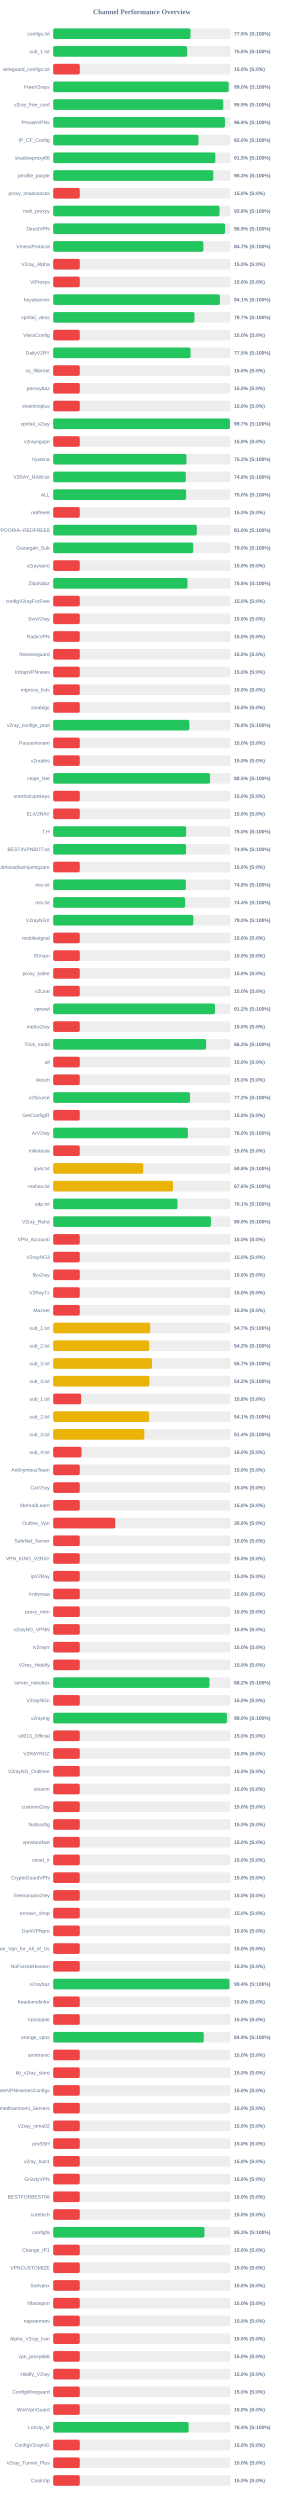
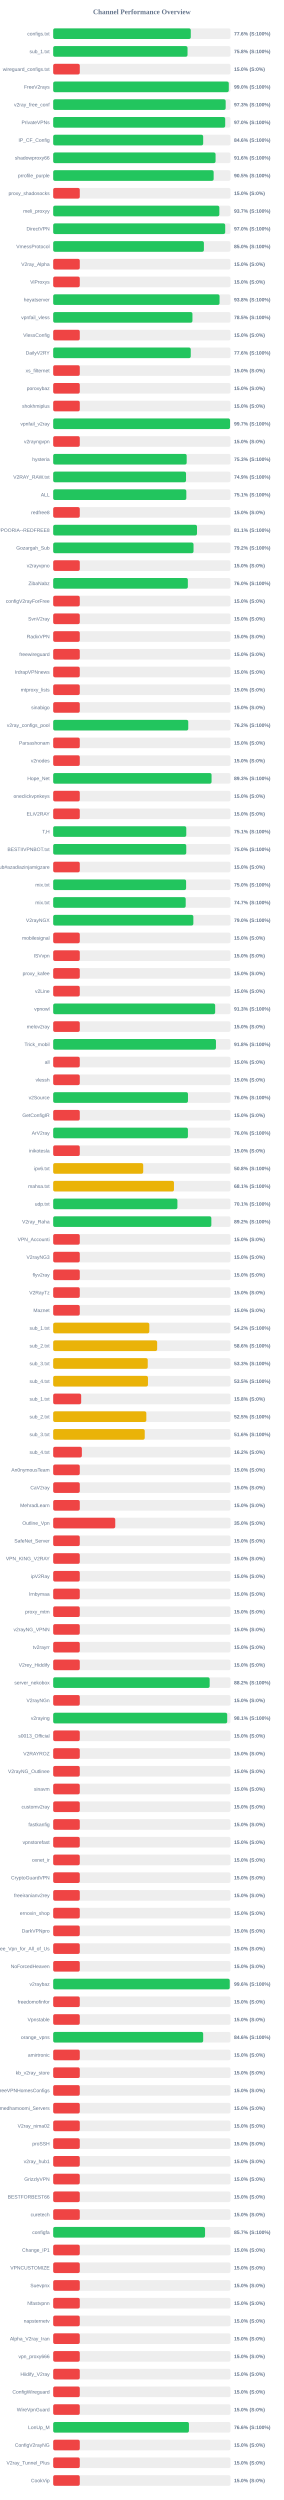
<svg xmlns="http://www.w3.org/2000/svg" width="800" height="7050" version="1.1">
  <style>
        .row { font: 14px Arial; fill: #64748b; }
        .score { font: bold 14px Arial; fill: #64748b; }
    </style>
  <text x="400" y="40" text-anchor="middle" font-size="20px" font-weight="bold" fill="#64748b">Channel Performance Overview</text>
  <rect x="150" y="80" width="500" height="30" fill="#eee" rx="5" />
-   <rect x="150" y="80" width="387.25" height="30" fill="#22c55e" rx="5" />
+   <rect x="150" y="80" width="388.0" height="30" fill="#22c55e" rx="5" />
  <text x="140" y="100" text-anchor="end" class="row">configs.txt</text>
-   <text x="660" y="100" text-anchor="start" class="score">77.5% (S:100%)</text>
+   <text x="660" y="100" text-anchor="start" class="score">77.6% (S:100%)</text>
  <rect x="150" y="130" width="500" height="30" fill="#eee" rx="5" />
-   <rect x="150" y="130" width="377.9" height="30" fill="#22c55e" rx="5" />
+   <rect x="150" y="130" width="378.85" height="30" fill="#22c55e" rx="5" />
  <text x="140" y="150" text-anchor="end" class="row">sub_1.txt</text>
-   <text x="660" y="150" text-anchor="start" class="score">75.6% (S:100%)</text>
+   <text x="660" y="150" text-anchor="start" class="score">75.8% (S:100%)</text>
  <rect x="150" y="180" width="500" height="30" fill="#eee" rx="5" />
  <rect x="150" y="180" width="75.0" height="30" fill="#ef4444" rx="5" />
  <text x="140" y="200" text-anchor="end" class="row">wireguard_configs.txt</text>
  <text x="660" y="200" text-anchor="start" class="score">15.0% (S:0%)</text>
  <rect x="150" y="230" width="500" height="30" fill="#eee" rx="5" />
-   <rect x="150" y="230" width="494.9" height="30" fill="#22c55e" rx="5" />
+   <rect x="150" y="230" width="495.2" height="30" fill="#22c55e" rx="5" />
  <text x="140" y="250" text-anchor="end" class="row">FreeV2rays</text>
  <text x="660" y="250" text-anchor="start" class="score">99.0% (S:100%)</text>
  <rect x="150" y="280" width="500" height="30" fill="#eee" rx="5" />
-   <rect x="150" y="280" width="479.55" height="30" fill="#22c55e" rx="5" />
+   <rect x="150" y="280" width="486.4" height="30" fill="#22c55e" rx="5" />
  <text x="140" y="300" text-anchor="end" class="row">v2ray_free_conf</text>
-   <text x="660" y="300" text-anchor="start" class="score">95.9% (S:100%)</text>
+   <text x="660" y="300" text-anchor="start" class="score">97.3% (S:100%)</text>
  <rect x="150" y="330" width="500" height="30" fill="#eee" rx="5" />
-   <rect x="150" y="330" width="484.4" height="30" fill="#22c55e" rx="5" />
+   <rect x="150" y="330" width="485.05" height="30" fill="#22c55e" rx="5" />
  <text x="140" y="350" text-anchor="end" class="row">PrivateVPNs</text>
-   <text x="660" y="350" text-anchor="start" class="score">96.9% (S:100%)</text>
+   <text x="660" y="350" text-anchor="start" class="score">97.0% (S:100%)</text>
  <rect x="150" y="380" width="500" height="30" fill="#eee" rx="5" />
-   <rect x="150" y="380" width="409.8" height="30" fill="#22c55e" rx="5" />
+   <rect x="150" y="380" width="422.95" height="30" fill="#22c55e" rx="5" />
  <text x="140" y="400" text-anchor="end" class="row">IP_CF_Config</text>
-   <text x="660" y="400" text-anchor="start" class="score">82.0% (S:100%)</text>
+   <text x="660" y="400" text-anchor="start" class="score">84.6% (S:100%)</text>
  <rect x="150" y="430" width="500" height="30" fill="#eee" rx="5" />
-   <rect x="150" y="430" width="457.25" height="30" fill="#22c55e" rx="5" />
+   <rect x="150" y="430" width="457.9" height="30" fill="#22c55e" rx="5" />
  <text x="140" y="450" text-anchor="end" class="row">shadowproxy66</text>
-   <text x="660" y="450" text-anchor="start" class="score">91.5% (S:100%)</text>
+   <text x="660" y="450" text-anchor="start" class="score">91.6% (S:100%)</text>
  <rect x="150" y="480" width="500" height="30" fill="#eee" rx="5" />
-   <rect x="150" y="480" width="451.5" height="30" fill="#22c55e" rx="5" />
+   <rect x="150" y="480" width="452.5" height="30" fill="#22c55e" rx="5" />
  <text x="140" y="500" text-anchor="end" class="row">prrofile_purple</text>
-   <text x="660" y="500" text-anchor="start" class="score">90.3% (S:100%)</text>
+   <text x="660" y="500" text-anchor="start" class="score">90.5% (S:100%)</text>
  <rect x="150" y="530" width="500" height="30" fill="#eee" rx="5" />
  <rect x="150" y="530" width="75.0" height="30" fill="#ef4444" rx="5" />
  <text x="140" y="550" text-anchor="end" class="row">proxy_shadosocks</text>
  <text x="660" y="550" text-anchor="start" class="score">15.0% (S:0%)</text>
  <rect x="150" y="580" width="500" height="30" fill="#eee" rx="5" />
-   <rect x="150" y="580" width="469.25" height="30" fill="#22c55e" rx="5" />
+   <rect x="150" y="580" width="468.55" height="30" fill="#22c55e" rx="5" />
  <text x="140" y="600" text-anchor="end" class="row">meli_proxyy</text>
-   <text x="660" y="600" text-anchor="start" class="score">93.8% (S:100%)</text>
+   <text x="660" y="600" text-anchor="start" class="score">93.7% (S:100%)</text>
  <rect x="150" y="630" width="500" height="30" fill="#eee" rx="5" />
-   <rect x="150" y="630" width="484.6" height="30" fill="#22c55e" rx="5" />
+   <rect x="150" y="630" width="485.05" height="30" fill="#22c55e" rx="5" />
  <text x="140" y="650" text-anchor="end" class="row">DirectVPN</text>
-   <text x="660" y="650" text-anchor="start" class="score">96.9% (S:100%)</text>
+   <text x="660" y="650" text-anchor="start" class="score">97.0% (S:100%)</text>
  <rect x="150" y="680" width="500" height="30" fill="#eee" rx="5" />
-   <rect x="150" y="680" width="423.55" height="30" fill="#22c55e" rx="5" />
+   <rect x="150" y="680" width="425.0" height="30" fill="#22c55e" rx="5" />
  <text x="140" y="700" text-anchor="end" class="row">VmessProtocol</text>
-   <text x="660" y="700" text-anchor="start" class="score">84.7% (S:100%)</text>
+   <text x="660" y="700" text-anchor="start" class="score">85.0% (S:100%)</text>
  <rect x="150" y="730" width="500" height="30" fill="#eee" rx="5" />
  <rect x="150" y="730" width="75.0" height="30" fill="#ef4444" rx="5" />
  <text x="140" y="750" text-anchor="end" class="row">V2ray_Alpha</text>
  <text x="660" y="750" text-anchor="start" class="score">15.0% (S:0%)</text>
  <rect x="150" y="780" width="500" height="30" fill="#eee" rx="5" />
  <rect x="150" y="780" width="75.0" height="30" fill="#ef4444" rx="5" />
  <text x="140" y="800" text-anchor="end" class="row">ViProxys</text>
  <text x="660" y="800" text-anchor="start" class="score">15.0% (S:0%)</text>
  <rect x="150" y="830" width="500" height="30" fill="#eee" rx="5" />
-   <rect x="150" y="830" width="470.3" height="30" fill="#22c55e" rx="5" />
+   <rect x="150" y="830" width="469.15" height="30" fill="#22c55e" rx="5" />
  <text x="140" y="850" text-anchor="end" class="row">heyatserver</text>
-   <text x="660" y="850" text-anchor="start" class="score">94.1% (S:100%)</text>
+   <text x="660" y="850" text-anchor="start" class="score">93.8% (S:100%)</text>
  <rect x="150" y="880" width="500" height="30" fill="#eee" rx="5" />
-   <rect x="150" y="880" width="398.45" height="30" fill="#22c55e" rx="5" />
+   <rect x="150" y="880" width="392.7" height="30" fill="#22c55e" rx="5" />
  <text x="140" y="900" text-anchor="end" class="row">vpnfail_vless</text>
-   <text x="660" y="900" text-anchor="start" class="score">79.7% (S:100%)</text>
+   <text x="660" y="900" text-anchor="start" class="score">78.5% (S:100%)</text>
  <rect x="150" y="930" width="500" height="30" fill="#eee" rx="5" />
  <rect x="150" y="930" width="75.0" height="30" fill="#ef4444" rx="5" />
  <text x="140" y="950" text-anchor="end" class="row">VlessConfig</text>
  <text x="660" y="950" text-anchor="start" class="score">15.0% (S:0%)</text>
  <rect x="150" y="980" width="500" height="30" fill="#eee" rx="5" />
-   <rect x="150" y="980" width="387.35" height="30" fill="#22c55e" rx="5" />
+   <rect x="150" y="980" width="387.95" height="30" fill="#22c55e" rx="5" />
  <text x="140" y="1000" text-anchor="end" class="row">DailyV2RY</text>
-   <text x="660" y="1000" text-anchor="start" class="score">77.5% (S:100%)</text>
+   <text x="660" y="1000" text-anchor="start" class="score">77.6% (S:100%)</text>
  <rect x="150" y="1030" width="500" height="30" fill="#eee" rx="5" />
  <rect x="150" y="1030" width="75.0" height="30" fill="#ef4444" rx="5" />
  <text x="140" y="1050" text-anchor="end" class="row">xs_filternet</text>
  <text x="660" y="1050" text-anchor="start" class="score">15.0% (S:0%)</text>
  <rect x="150" y="1080" width="500" height="30" fill="#eee" rx="5" />
  <rect x="150" y="1080" width="75.0" height="30" fill="#ef4444" rx="5" />
  <text x="140" y="1100" text-anchor="end" class="row">poroxybaz</text>
  <text x="660" y="1100" text-anchor="start" class="score">15.0% (S:0%)</text>
  <rect x="150" y="1130" width="500" height="30" fill="#eee" rx="5" />
  <rect x="150" y="1130" width="75.0" height="30" fill="#ef4444" rx="5" />
  <text x="140" y="1150" text-anchor="end" class="row">shokhmiplus</text>
  <text x="660" y="1150" text-anchor="start" class="score">15.0% (S:0%)</text>
  <rect x="150" y="1180" width="500" height="30" fill="#eee" rx="5" />
-   <rect x="150" y="1180" width="498.4" height="30" fill="#22c55e" rx="5" />
+   <rect x="150" y="1180" width="498.7" height="30" fill="#22c55e" rx="5" />
  <text x="140" y="1200" text-anchor="end" class="row">vpnfail_v2ray</text>
  <text x="660" y="1200" text-anchor="start" class="score">99.7% (S:100%)</text>
  <rect x="150" y="1230" width="500" height="30" fill="#eee" rx="5" />
  <rect x="150" y="1230" width="75.0" height="30" fill="#ef4444" rx="5" />
  <text x="140" y="1250" text-anchor="end" class="row">v2rayngvpn</text>
  <text x="660" y="1250" text-anchor="start" class="score">15.0% (S:0%)</text>
  <rect x="150" y="1280" width="500" height="30" fill="#eee" rx="5" />
-   <rect x="150" y="1280" width="375.75" height="30" fill="#22c55e" rx="5" />
+   <rect x="150" y="1280" width="376.45" height="30" fill="#22c55e" rx="5" />
  <text x="140" y="1300" text-anchor="end" class="row">hysteria</text>
-   <text x="660" y="1300" text-anchor="start" class="score">75.2% (S:100%)</text>
+   <text x="660" y="1300" text-anchor="start" class="score">75.3% (S:100%)</text>
  <rect x="150" y="1330" width="500" height="30" fill="#eee" rx="5" />
-   <rect x="150" y="1330" width="373.95" height="30" fill="#22c55e" rx="5" />
+   <rect x="150" y="1330" width="374.6" height="30" fill="#22c55e" rx="5" />
  <text x="140" y="1350" text-anchor="end" class="row">V2RAY_RAW.txt</text>
-   <text x="660" y="1350" text-anchor="start" class="score">74.8% (S:100%)</text>
+   <text x="660" y="1350" text-anchor="start" class="score">74.9% (S:100%)</text>
  <rect x="150" y="1380" width="500" height="30" fill="#eee" rx="5" />
-   <rect x="150" y="1380" width="374.95" height="30" fill="#22c55e" rx="5" />
+   <rect x="150" y="1380" width="375.45" height="30" fill="#22c55e" rx="5" />
  <text x="140" y="1400" text-anchor="end" class="row">ALL</text>
-   <text x="660" y="1400" text-anchor="start" class="score">75.0% (S:100%)</text>
+   <text x="660" y="1400" text-anchor="start" class="score">75.1% (S:100%)</text>
  <rect x="150" y="1430" width="500" height="30" fill="#eee" rx="5" />
  <rect x="150" y="1430" width="75.0" height="30" fill="#ef4444" rx="5" />
  <text x="140" y="1450" text-anchor="end" class="row">redfree8</text>
  <text x="660" y="1450" text-anchor="start" class="score">15.0% (S:0%)</text>
  <rect x="150" y="1480" width="500" height="30" fill="#eee" rx="5" />
-   <rect x="150" y="1480" width="405.05" height="30" fill="#22c55e" rx="5" />
+   <rect x="150" y="1480" width="405.55" height="30" fill="#22c55e" rx="5" />
  <text x="140" y="1500" text-anchor="end" class="row">POORIA--REDFREE8.txt#POORIA--REDFREE8</text>
-   <text x="660" y="1500" text-anchor="start" class="score">81.0% (S:100%)</text>
+   <text x="660" y="1500" text-anchor="start" class="score">81.1% (S:100%)</text>
  <rect x="150" y="1530" width="500" height="30" fill="#eee" rx="5" />
-   <rect x="150" y="1530" width="394.9" height="30" fill="#22c55e" rx="5" />
+   <rect x="150" y="1530" width="395.75" height="30" fill="#22c55e" rx="5" />
  <text x="140" y="1550" text-anchor="end" class="row">Gozargah_Sub</text>
-   <text x="660" y="1550" text-anchor="start" class="score">79.0% (S:100%)</text>
+   <text x="660" y="1550" text-anchor="start" class="score">79.2% (S:100%)</text>
  <rect x="150" y="1580" width="500" height="30" fill="#eee" rx="5" />
  <rect x="150" y="1580" width="75.0" height="30" fill="#ef4444" rx="5" />
  <text x="140" y="1600" text-anchor="end" class="row">v2rayvpno</text>
  <text x="660" y="1600" text-anchor="start" class="score">15.0% (S:0%)</text>
  <rect x="150" y="1630" width="500" height="30" fill="#eee" rx="5" />
-   <rect x="150" y="1630" width="378.75" height="30" fill="#22c55e" rx="5" />
+   <rect x="150" y="1630" width="379.75" height="30" fill="#22c55e" rx="5" />
  <text x="140" y="1650" text-anchor="end" class="row">ZibaNabz</text>
-   <text x="660" y="1650" text-anchor="start" class="score">75.8% (S:100%)</text>
+   <text x="660" y="1650" text-anchor="start" class="score">76.0% (S:100%)</text>
  <rect x="150" y="1680" width="500" height="30" fill="#eee" rx="5" />
  <rect x="150" y="1680" width="75.0" height="30" fill="#ef4444" rx="5" />
  <text x="140" y="1700" text-anchor="end" class="row">configV2rayForFree</text>
  <text x="660" y="1700" text-anchor="start" class="score">15.0% (S:0%)</text>
  <rect x="150" y="1730" width="500" height="30" fill="#eee" rx="5" />
  <rect x="150" y="1730" width="75.0" height="30" fill="#ef4444" rx="5" />
  <text x="140" y="1750" text-anchor="end" class="row">SvnV2ray</text>
  <text x="660" y="1750" text-anchor="start" class="score">15.0% (S:0%)</text>
  <rect x="150" y="1780" width="500" height="30" fill="#eee" rx="5" />
  <rect x="150" y="1780" width="75.0" height="30" fill="#ef4444" rx="5" />
  <text x="140" y="1800" text-anchor="end" class="row">RadixVPN</text>
  <text x="660" y="1800" text-anchor="start" class="score">15.0% (S:0%)</text>
  <rect x="150" y="1830" width="500" height="30" fill="#eee" rx="5" />
  <rect x="150" y="1830" width="75.0" height="30" fill="#ef4444" rx="5" />
  <text x="140" y="1850" text-anchor="end" class="row">freewireguard</text>
  <text x="660" y="1850" text-anchor="start" class="score">15.0% (S:0%)</text>
  <rect x="150" y="1880" width="500" height="30" fill="#eee" rx="5" />
  <rect x="150" y="1880" width="75.0" height="30" fill="#ef4444" rx="5" />
  <text x="140" y="1900" text-anchor="end" class="row">IrdrapVPNnews</text>
  <text x="660" y="1900" text-anchor="start" class="score">15.0% (S:0%)</text>
  <rect x="150" y="1930" width="500" height="30" fill="#eee" rx="5" />
  <rect x="150" y="1930" width="75.0" height="30" fill="#ef4444" rx="5" />
  <text x="140" y="1950" text-anchor="end" class="row">mtproxy_lists</text>
  <text x="660" y="1950" text-anchor="start" class="score">15.0% (S:0%)</text>
  <rect x="150" y="1980" width="500" height="30" fill="#eee" rx="5" />
  <rect x="150" y="1980" width="75.0" height="30" fill="#ef4444" rx="5" />
  <text x="140" y="2000" text-anchor="end" class="row">sinabigo</text>
  <text x="660" y="2000" text-anchor="start" class="score">15.0% (S:0%)</text>
  <rect x="150" y="2030" width="500" height="30" fill="#eee" rx="5" />
-   <rect x="150" y="2030" width="383.95" height="30" fill="#22c55e" rx="5" />
+   <rect x="150" y="2030" width="380.85" height="30" fill="#22c55e" rx="5" />
  <text x="140" y="2050" text-anchor="end" class="row">v2ray_configs_pool</text>
-   <text x="660" y="2050" text-anchor="start" class="score">76.8% (S:100%)</text>
+   <text x="660" y="2050" text-anchor="start" class="score">76.2% (S:100%)</text>
  <rect x="150" y="2080" width="500" height="30" fill="#eee" rx="5" />
  <rect x="150" y="2080" width="75.0" height="30" fill="#ef4444" rx="5" />
  <text x="140" y="2100" text-anchor="end" class="row">Parsashonam</text>
  <text x="660" y="2100" text-anchor="start" class="score">15.0% (S:0%)</text>
  <rect x="150" y="2130" width="500" height="30" fill="#eee" rx="5" />
  <rect x="150" y="2130" width="75.0" height="30" fill="#ef4444" rx="5" />
  <text x="140" y="2150" text-anchor="end" class="row">v2nodes</text>
  <text x="660" y="2150" text-anchor="start" class="score">15.0% (S:0%)</text>
  <rect x="150" y="2180" width="500" height="30" fill="#eee" rx="5" />
-   <rect x="150" y="2180" width="442.45" height="30" fill="#22c55e" rx="5" />
+   <rect x="150" y="2180" width="446.6" height="30" fill="#22c55e" rx="5" />
  <text x="140" y="2200" text-anchor="end" class="row">Hope_Net</text>
-   <text x="660" y="2200" text-anchor="start" class="score">88.5% (S:100%)</text>
+   <text x="660" y="2200" text-anchor="start" class="score">89.3% (S:100%)</text>
  <rect x="150" y="2230" width="500" height="30" fill="#eee" rx="5" />
  <rect x="150" y="2230" width="75.0" height="30" fill="#ef4444" rx="5" />
  <text x="140" y="2250" text-anchor="end" class="row">oneclickvpnkeys</text>
  <text x="660" y="2250" text-anchor="start" class="score">15.0% (S:0%)</text>
  <rect x="150" y="2280" width="500" height="30" fill="#eee" rx="5" />
  <rect x="150" y="2280" width="75.0" height="30" fill="#ef4444" rx="5" />
  <text x="140" y="2300" text-anchor="end" class="row">ELiV2RAY</text>
  <text x="660" y="2300" text-anchor="start" class="score">15.0% (S:0%)</text>
  <rect x="150" y="2330" width="500" height="30" fill="#eee" rx="5" />
-   <rect x="150" y="2330" width="374.95" height="30" fill="#22c55e" rx="5" />
+   <rect x="150" y="2330" width="375.3" height="30" fill="#22c55e" rx="5" />
  <text x="140" y="2350" text-anchor="end" class="row">T,H</text>
-   <text x="660" y="2350" text-anchor="start" class="score">75.0% (S:100%)</text>
+   <text x="660" y="2350" text-anchor="start" class="score">75.1% (S:100%)</text>
  <rect x="150" y="2380" width="500" height="30" fill="#eee" rx="5" />
-   <rect x="150" y="2380" width="374.7" height="30" fill="#22c55e" rx="5" />
+   <rect x="150" y="2380" width="375.25" height="30" fill="#22c55e" rx="5" />
  <text x="140" y="2400" text-anchor="end" class="row">BESTIIVPNBOT.txt</text>
-   <text x="660" y="2400" text-anchor="start" class="score">74.9% (S:100%)</text>
+   <text x="660" y="2400" text-anchor="start" class="score">75.0% (S:100%)</text>
  <rect x="150" y="2430" width="500" height="30" fill="#eee" rx="5" />
  <rect x="150" y="2430" width="75.0" height="30" fill="#ef4444" rx="5" />
  <text x="140" y="2450" text-anchor="end" class="row">Sub#azadiazinjamigzare</text>
  <text x="660" y="2450" text-anchor="start" class="score">15.0% (S:0%)</text>
  <rect x="150" y="2480" width="500" height="30" fill="#eee" rx="5" />
-   <rect x="150" y="2480" width="374.15" height="30" fill="#22c55e" rx="5" />
+   <rect x="150" y="2480" width="374.8" height="30" fill="#22c55e" rx="5" />
  <text x="140" y="2500" text-anchor="end" class="row">mix.txt</text>
-   <text x="660" y="2500" text-anchor="start" class="score">74.8% (S:100%)</text>
+   <text x="660" y="2500" text-anchor="start" class="score">75.0% (S:100%)</text>
  <rect x="150" y="2530" width="500" height="30" fill="#eee" rx="5" />
-   <rect x="150" y="2530" width="372.0" height="30" fill="#22c55e" rx="5" />
+   <rect x="150" y="2530" width="373.7" height="30" fill="#22c55e" rx="5" />
  <text x="140" y="2550" text-anchor="end" class="row">mix.txt</text>
-   <text x="660" y="2550" text-anchor="start" class="score">74.4% (S:100%)</text>
+   <text x="660" y="2550" text-anchor="start" class="score">74.7% (S:100%)</text>
  <rect x="150" y="2580" width="500" height="30" fill="#eee" rx="5" />
  <rect x="150" y="2580" width="395.25" height="30" fill="#22c55e" rx="5" />
  <text x="140" y="2600" text-anchor="end" class="row">V2rayNGX</text>
  <text x="660" y="2600" text-anchor="start" class="score">79.0% (S:100%)</text>
  <rect x="150" y="2630" width="500" height="30" fill="#eee" rx="5" />
  <rect x="150" y="2630" width="75.0" height="30" fill="#ef4444" rx="5" />
  <text x="140" y="2650" text-anchor="end" class="row">mobilesignal</text>
  <text x="660" y="2650" text-anchor="start" class="score">15.0% (S:0%)</text>
  <rect x="150" y="2680" width="500" height="30" fill="#eee" rx="5" />
  <rect x="150" y="2680" width="75.0" height="30" fill="#ef4444" rx="5" />
  <text x="140" y="2700" text-anchor="end" class="row">ISVvpn</text>
  <text x="660" y="2700" text-anchor="start" class="score">15.0% (S:0%)</text>
  <rect x="150" y="2730" width="500" height="30" fill="#eee" rx="5" />
  <rect x="150" y="2730" width="75.0" height="30" fill="#ef4444" rx="5" />
  <text x="140" y="2750" text-anchor="end" class="row">proxy_kafee</text>
  <text x="660" y="2750" text-anchor="start" class="score">15.0% (S:0%)</text>
  <rect x="150" y="2780" width="500" height="30" fill="#eee" rx="5" />
  <rect x="150" y="2780" width="75.0" height="30" fill="#ef4444" rx="5" />
  <text x="140" y="2800" text-anchor="end" class="row">v2Line</text>
  <text x="660" y="2800" text-anchor="start" class="score">15.0% (S:0%)</text>
  <rect x="150" y="2830" width="500" height="30" fill="#eee" rx="5" />
-   <rect x="150" y="2830" width="456.15" height="30" fill="#22c55e" rx="5" />
+   <rect x="150" y="2830" width="456.75" height="30" fill="#22c55e" rx="5" />
  <text x="140" y="2850" text-anchor="end" class="row">vpnowl</text>
-   <text x="660" y="2850" text-anchor="start" class="score">91.2% (S:100%)</text>
+   <text x="660" y="2850" text-anchor="start" class="score">91.3% (S:100%)</text>
  <rect x="150" y="2880" width="500" height="30" fill="#eee" rx="5" />
  <rect x="150" y="2880" width="75.0" height="30" fill="#ef4444" rx="5" />
  <text x="140" y="2900" text-anchor="end" class="row">melov2ray</text>
  <text x="660" y="2900" text-anchor="start" class="score">15.0% (S:0%)</text>
  <rect x="150" y="2930" width="500" height="30" fill="#eee" rx="5" />
-   <rect x="150" y="2930" width="431.25" height="30" fill="#22c55e" rx="5" />
+   <rect x="150" y="2930" width="459.0" height="30" fill="#22c55e" rx="5" />
  <text x="140" y="2950" text-anchor="end" class="row">Trick_mobil</text>
-   <text x="660" y="2950" text-anchor="start" class="score">86.2% (S:100%)</text>
+   <text x="660" y="2950" text-anchor="start" class="score">91.8% (S:100%)</text>
  <rect x="150" y="2980" width="500" height="30" fill="#eee" rx="5" />
  <rect x="150" y="2980" width="75.0" height="30" fill="#ef4444" rx="5" />
  <text x="140" y="3000" text-anchor="end" class="row">all</text>
  <text x="660" y="3000" text-anchor="start" class="score">15.0% (S:0%)</text>
  <rect x="150" y="3030" width="500" height="30" fill="#eee" rx="5" />
  <rect x="150" y="3030" width="75.0" height="30" fill="#ef4444" rx="5" />
  <text x="140" y="3050" text-anchor="end" class="row">vlessh</text>
  <text x="660" y="3050" text-anchor="start" class="score">15.0% (S:0%)</text>
  <rect x="150" y="3080" width="500" height="30" fill="#eee" rx="5" />
-   <rect x="150" y="3080" width="385.9" height="30" fill="#22c55e" rx="5" />
+   <rect x="150" y="3080" width="380.1" height="30" fill="#22c55e" rx="5" />
  <text x="140" y="3100" text-anchor="end" class="row">v2Source</text>
-   <text x="660" y="3100" text-anchor="start" class="score">77.2% (S:100%)</text>
+   <text x="660" y="3100" text-anchor="start" class="score">76.0% (S:100%)</text>
  <rect x="150" y="3130" width="500" height="30" fill="#eee" rx="5" />
  <rect x="150" y="3130" width="75.0" height="30" fill="#ef4444" rx="5" />
  <text x="140" y="3150" text-anchor="end" class="row">GetConfigIR</text>
  <text x="660" y="3150" text-anchor="start" class="score">15.0% (S:0%)</text>
  <rect x="150" y="3180" width="500" height="30" fill="#eee" rx="5" />
-   <rect x="150" y="3180" width="379.75" height="30" fill="#22c55e" rx="5" />
+   <rect x="150" y="3180" width="379.95" height="30" fill="#22c55e" rx="5" />
  <text x="140" y="3200" text-anchor="end" class="row">ArV2ray</text>
  <text x="660" y="3200" text-anchor="start" class="score">76.0% (S:100%)</text>
  <rect x="150" y="3230" width="500" height="30" fill="#eee" rx="5" />
  <rect x="150" y="3230" width="75.0" height="30" fill="#ef4444" rx="5" />
  <text x="140" y="3250" text-anchor="end" class="row">inikotesla</text>
  <text x="660" y="3250" text-anchor="start" class="score">15.0% (S:0%)</text>
  <rect x="150" y="3280" width="500" height="30" fill="#eee" rx="5" />
  <rect x="150" y="3280" width="253.85" height="30" fill="#eab308" rx="5" />
  <text x="140" y="3300" text-anchor="end" class="row">ipv6.txt</text>
  <text x="660" y="3300" text-anchor="start" class="score">50.8% (S:100%)</text>
  <rect x="150" y="3330" width="500" height="30" fill="#eee" rx="5" />
-   <rect x="150" y="3330" width="337.9" height="30" fill="#eab308" rx="5" />
+   <rect x="150" y="3330" width="340.6" height="30" fill="#eab308" rx="5" />
  <text x="140" y="3350" text-anchor="end" class="row">mahsa.txt</text>
-   <text x="660" y="3350" text-anchor="start" class="score">67.6% (S:100%)</text>
+   <text x="660" y="3350" text-anchor="start" class="score">68.1% (S:100%)</text>
  <rect x="150" y="3380" width="500" height="30" fill="#eee" rx="5" />
-   <rect x="150" y="3380" width="350.55" height="30" fill="#22c55e" rx="5" />
+   <rect x="150" y="3380" width="350.3" height="30" fill="#22c55e" rx="5" />
  <text x="140" y="3400" text-anchor="end" class="row">udp.txt</text>
  <text x="660" y="3400" text-anchor="start" class="score">70.1% (S:100%)</text>
  <rect x="150" y="3430" width="500" height="30" fill="#eee" rx="5" />
-   <rect x="150" y="3430" width="444.95" height="30" fill="#22c55e" rx="5" />
+   <rect x="150" y="3430" width="446.0" height="30" fill="#22c55e" rx="5" />
  <text x="140" y="3450" text-anchor="end" class="row">V2ray_Raha</text>
-   <text x="660" y="3450" text-anchor="start" class="score">89.0% (S:100%)</text>
+   <text x="660" y="3450" text-anchor="start" class="score">89.2% (S:100%)</text>
  <rect x="150" y="3480" width="500" height="30" fill="#eee" rx="5" />
  <rect x="150" y="3480" width="75.0" height="30" fill="#ef4444" rx="5" />
  <text x="140" y="3500" text-anchor="end" class="row">VPN_Accounti</text>
  <text x="660" y="3500" text-anchor="start" class="score">15.0% (S:0%)</text>
  <rect x="150" y="3530" width="500" height="30" fill="#eee" rx="5" />
  <rect x="150" y="3530" width="75.0" height="30" fill="#ef4444" rx="5" />
  <text x="140" y="3550" text-anchor="end" class="row">V2rayNG3</text>
  <text x="660" y="3550" text-anchor="start" class="score">15.0% (S:0%)</text>
  <rect x="150" y="3580" width="500" height="30" fill="#eee" rx="5" />
  <rect x="150" y="3580" width="75.0" height="30" fill="#ef4444" rx="5" />
  <text x="140" y="3600" text-anchor="end" class="row">flyv2ray</text>
  <text x="660" y="3600" text-anchor="start" class="score">15.0% (S:0%)</text>
  <rect x="150" y="3630" width="500" height="30" fill="#eee" rx="5" />
  <rect x="150" y="3630" width="75.0" height="30" fill="#ef4444" rx="5" />
  <text x="140" y="3650" text-anchor="end" class="row">V2RayTz</text>
  <text x="660" y="3650" text-anchor="start" class="score">15.0% (S:0%)</text>
  <rect x="150" y="3680" width="500" height="30" fill="#eee" rx="5" />
  <rect x="150" y="3680" width="75.0" height="30" fill="#ef4444" rx="5" />
  <text x="140" y="3700" text-anchor="end" class="row">Maznet</text>
  <text x="660" y="3700" text-anchor="start" class="score">15.0% (S:0%)</text>
  <rect x="150" y="3730" width="500" height="30" fill="#eee" rx="5" />
-   <rect x="150" y="3730" width="273.6" height="30" fill="#eab308" rx="5" />
+   <rect x="150" y="3730" width="271.05" height="30" fill="#eab308" rx="5" />
  <text x="140" y="3750" text-anchor="end" class="row">sub_1.txt</text>
-   <text x="660" y="3750" text-anchor="start" class="score">54.7% (S:100%)</text>
+   <text x="660" y="3750" text-anchor="start" class="score">54.2% (S:100%)</text>
  <rect x="150" y="3780" width="500" height="30" fill="#eee" rx="5" />
-   <rect x="150" y="3780" width="270.9" height="30" fill="#eab308" rx="5" />
+   <rect x="150" y="3780" width="293.15" height="30" fill="#eab308" rx="5" />
  <text x="140" y="3800" text-anchor="end" class="row">sub_2.txt</text>
-   <text x="660" y="3800" text-anchor="start" class="score">54.2% (S:100%)</text>
+   <text x="660" y="3800" text-anchor="start" class="score">58.6% (S:100%)</text>
  <rect x="150" y="3830" width="500" height="30" fill="#eee" rx="5" />
-   <rect x="150" y="3830" width="278.55" height="30" fill="#eab308" rx="5" />
+   <rect x="150" y="3830" width="266.65" height="30" fill="#eab308" rx="5" />
  <text x="140" y="3850" text-anchor="end" class="row">sub_3.txt</text>
-   <text x="660" y="3850" text-anchor="start" class="score">55.7% (S:100%)</text>
+   <text x="660" y="3850" text-anchor="start" class="score">53.3% (S:100%)</text>
  <rect x="150" y="3880" width="500" height="30" fill="#eee" rx="5" />
-   <rect x="150" y="3880" width="271.25" height="30" fill="#eab308" rx="5" />
+   <rect x="150" y="3880" width="267.25" height="30" fill="#eab308" rx="5" />
  <text x="140" y="3900" text-anchor="end" class="row">sub_4.txt</text>
-   <text x="660" y="3900" text-anchor="start" class="score">54.2% (S:100%)</text>
+   <text x="660" y="3900" text-anchor="start" class="score">53.5% (S:100%)</text>
  <rect x="150" y="3930" width="500" height="30" fill="#eee" rx="5" />
  <rect x="150" y="3930" width="78.9" height="30" fill="#ef4444" rx="5" />
  <text x="140" y="3950" text-anchor="end" class="row">sub_1.txt</text>
  <text x="660" y="3950" text-anchor="start" class="score">15.8% (S:0%)</text>
  <rect x="150" y="3980" width="500" height="30" fill="#eee" rx="5" />
-   <rect x="150" y="3980" width="270.45" height="30" fill="#eab308" rx="5" />
+   <rect x="150" y="3980" width="262.65" height="30" fill="#eab308" rx="5" />
  <text x="140" y="4000" text-anchor="end" class="row">sub_2.txt</text>
-   <text x="660" y="4000" text-anchor="start" class="score">54.1% (S:100%)</text>
+   <text x="660" y="4000" text-anchor="start" class="score">52.5% (S:100%)</text>
  <rect x="150" y="4030" width="500" height="30" fill="#eee" rx="5" />
-   <rect x="150" y="4030" width="257.05" height="30" fill="#eab308" rx="5" />
+   <rect x="150" y="4030" width="258.15" height="30" fill="#eab308" rx="5" />
  <text x="140" y="4050" text-anchor="end" class="row">sub_3.txt</text>
-   <text x="660" y="4050" text-anchor="start" class="score">51.4% (S:100%)</text>
+   <text x="660" y="4050" text-anchor="start" class="score">51.6% (S:100%)</text>
  <rect x="150" y="4080" width="500" height="30" fill="#eee" rx="5" />
-   <rect x="150" y="4080" width="79.85" height="30" fill="#ef4444" rx="5" />
+   <rect x="150" y="4080" width="80.9" height="30" fill="#ef4444" rx="5" />
  <text x="140" y="4100" text-anchor="end" class="row">sub_4.txt</text>
-   <text x="660" y="4100" text-anchor="start" class="score">16.0% (S:0%)</text>
+   <text x="660" y="4100" text-anchor="start" class="score">16.2% (S:0%)</text>
  <rect x="150" y="4130" width="500" height="30" fill="#eee" rx="5" />
  <rect x="150" y="4130" width="75.0" height="30" fill="#ef4444" rx="5" />
  <text x="140" y="4150" text-anchor="end" class="row">An0nymousTeam</text>
  <text x="660" y="4150" text-anchor="start" class="score">15.0% (S:0%)</text>
  <rect x="150" y="4180" width="500" height="30" fill="#eee" rx="5" />
  <rect x="150" y="4180" width="75.0" height="30" fill="#ef4444" rx="5" />
  <text x="140" y="4200" text-anchor="end" class="row">CaV2ray</text>
  <text x="660" y="4200" text-anchor="start" class="score">15.0% (S:0%)</text>
  <rect x="150" y="4230" width="500" height="30" fill="#eee" rx="5" />
  <rect x="150" y="4230" width="75.0" height="30" fill="#ef4444" rx="5" />
  <text x="140" y="4250" text-anchor="end" class="row">MehradLearn</text>
  <text x="660" y="4250" text-anchor="start" class="score">15.0% (S:0%)</text>
  <rect x="150" y="4280" width="500" height="30" fill="#eee" rx="5" />
  <rect x="150" y="4280" width="175.0" height="30" fill="#ef4444" rx="5" />
  <text x="140" y="4300" text-anchor="end" class="row">Outline_Vpn</text>
  <text x="660" y="4300" text-anchor="start" class="score">35.0% (S:0%)</text>
  <rect x="150" y="4330" width="500" height="30" fill="#eee" rx="5" />
  <rect x="150" y="4330" width="75.0" height="30" fill="#ef4444" rx="5" />
  <text x="140" y="4350" text-anchor="end" class="row">SafeNet_Server</text>
  <text x="660" y="4350" text-anchor="start" class="score">15.0% (S:0%)</text>
  <rect x="150" y="4380" width="500" height="30" fill="#eee" rx="5" />
  <rect x="150" y="4380" width="75.0" height="30" fill="#ef4444" rx="5" />
  <text x="140" y="4400" text-anchor="end" class="row">VPN_KING_V2RAY</text>
  <text x="660" y="4400" text-anchor="start" class="score">15.0% (S:0%)</text>
  <rect x="150" y="4430" width="500" height="30" fill="#eee" rx="5" />
  <rect x="150" y="4430" width="75.0" height="30" fill="#ef4444" rx="5" />
  <text x="140" y="4450" text-anchor="end" class="row">ipV2Ray</text>
  <text x="660" y="4450" text-anchor="start" class="score">15.0% (S:0%)</text>
  <rect x="150" y="4480" width="500" height="30" fill="#eee" rx="5" />
  <rect x="150" y="4480" width="75.0" height="30" fill="#ef4444" rx="5" />
  <text x="140" y="4500" text-anchor="end" class="row">lrnbymaa</text>
  <text x="660" y="4500" text-anchor="start" class="score">15.0% (S:0%)</text>
  <rect x="150" y="4530" width="500" height="30" fill="#eee" rx="5" />
  <rect x="150" y="4530" width="75.0" height="30" fill="#ef4444" rx="5" />
  <text x="140" y="4550" text-anchor="end" class="row">proxy_mtm</text>
  <text x="660" y="4550" text-anchor="start" class="score">15.0% (S:0%)</text>
  <rect x="150" y="4580" width="500" height="30" fill="#eee" rx="5" />
  <rect x="150" y="4580" width="75.0" height="30" fill="#ef4444" rx="5" />
  <text x="140" y="4600" text-anchor="end" class="row">v2rayNG_VPNN</text>
  <text x="660" y="4600" text-anchor="start" class="score">15.0% (S:0%)</text>
  <rect x="150" y="4630" width="500" height="30" fill="#eee" rx="5" />
  <rect x="150" y="4630" width="75.0" height="30" fill="#ef4444" rx="5" />
  <text x="140" y="4650" text-anchor="end" class="row">tv2rayrr</text>
  <text x="660" y="4650" text-anchor="start" class="score">15.0% (S:0%)</text>
  <rect x="150" y="4680" width="500" height="30" fill="#eee" rx="5" />
  <rect x="150" y="4680" width="75.0" height="30" fill="#ef4444" rx="5" />
  <text x="140" y="4700" text-anchor="end" class="row">V2rey_Hiddify</text>
  <text x="660" y="4700" text-anchor="start" class="score">15.0% (S:0%)</text>
  <rect x="150" y="4730" width="500" height="30" fill="#eee" rx="5" />
-   <rect x="150" y="4730" width="440.75" height="30" fill="#22c55e" rx="5" />
+   <rect x="150" y="4730" width="441.25" height="30" fill="#22c55e" rx="5" />
  <text x="140" y="4750" text-anchor="end" class="row">server_nekobox</text>
  <text x="660" y="4750" text-anchor="start" class="score">88.2% (S:100%)</text>
  <rect x="150" y="4780" width="500" height="30" fill="#eee" rx="5" />
  <rect x="150" y="4780" width="75.0" height="30" fill="#ef4444" rx="5" />
  <text x="140" y="4800" text-anchor="end" class="row">V2rayNGn</text>
  <text x="660" y="4800" text-anchor="start" class="score">15.0% (S:0%)</text>
  <rect x="150" y="4830" width="500" height="30" fill="#eee" rx="5" />
-   <rect x="150" y="4830" width="489.95" height="30" fill="#22c55e" rx="5" />
+   <rect x="150" y="4830" width="490.7" height="30" fill="#22c55e" rx="5" />
  <text x="140" y="4850" text-anchor="end" class="row">v2raying</text>
-   <text x="660" y="4850" text-anchor="start" class="score">98.0% (S:100%)</text>
+   <text x="660" y="4850" text-anchor="start" class="score">98.1% (S:100%)</text>
  <rect x="150" y="4880" width="500" height="30" fill="#eee" rx="5" />
  <rect x="150" y="4880" width="75.0" height="30" fill="#ef4444" rx="5" />
  <text x="140" y="4900" text-anchor="end" class="row">s0013_Official</text>
  <text x="660" y="4900" text-anchor="start" class="score">15.0% (S:0%)</text>
  <rect x="150" y="4930" width="500" height="30" fill="#eee" rx="5" />
  <rect x="150" y="4930" width="75.0" height="30" fill="#ef4444" rx="5" />
  <text x="140" y="4950" text-anchor="end" class="row">V2RAYROZ</text>
  <text x="660" y="4950" text-anchor="start" class="score">15.0% (S:0%)</text>
  <rect x="150" y="4980" width="500" height="30" fill="#eee" rx="5" />
  <rect x="150" y="4980" width="75.0" height="30" fill="#ef4444" rx="5" />
  <text x="140" y="5000" text-anchor="end" class="row">V2rayNG_Outlinee</text>
  <text x="660" y="5000" text-anchor="start" class="score">15.0% (S:0%)</text>
  <rect x="150" y="5030" width="500" height="30" fill="#eee" rx="5" />
  <rect x="150" y="5030" width="75.0" height="30" fill="#ef4444" rx="5" />
  <text x="140" y="5050" text-anchor="end" class="row">sinavm</text>
  <text x="660" y="5050" text-anchor="start" class="score">15.0% (S:0%)</text>
  <rect x="150" y="5080" width="500" height="30" fill="#eee" rx="5" />
  <rect x="150" y="5080" width="75.0" height="30" fill="#ef4444" rx="5" />
  <text x="140" y="5100" text-anchor="end" class="row">customv2ray</text>
  <text x="660" y="5100" text-anchor="start" class="score">15.0% (S:0%)</text>
  <rect x="150" y="5130" width="500" height="30" fill="#eee" rx="5" />
  <rect x="150" y="5130" width="75.0" height="30" fill="#ef4444" rx="5" />
  <text x="140" y="5150" text-anchor="end" class="row">fastkanfig</text>
  <text x="660" y="5150" text-anchor="start" class="score">15.0% (S:0%)</text>
  <rect x="150" y="5180" width="500" height="30" fill="#eee" rx="5" />
  <rect x="150" y="5180" width="75.0" height="30" fill="#ef4444" rx="5" />
  <text x="140" y="5200" text-anchor="end" class="row">vpnstorefast</text>
  <text x="660" y="5200" text-anchor="start" class="score">15.0% (S:0%)</text>
  <rect x="150" y="5230" width="500" height="30" fill="#eee" rx="5" />
  <rect x="150" y="5230" width="75.0" height="30" fill="#ef4444" rx="5" />
  <text x="140" y="5250" text-anchor="end" class="row">oxnet_ir</text>
  <text x="660" y="5250" text-anchor="start" class="score">15.0% (S:0%)</text>
  <rect x="150" y="5280" width="500" height="30" fill="#eee" rx="5" />
  <rect x="150" y="5280" width="75.0" height="30" fill="#ef4444" rx="5" />
  <text x="140" y="5300" text-anchor="end" class="row">CryptoGuardVPN</text>
  <text x="660" y="5300" text-anchor="start" class="score">15.0% (S:0%)</text>
  <rect x="150" y="5330" width="500" height="30" fill="#eee" rx="5" />
  <rect x="150" y="5330" width="75.0" height="30" fill="#ef4444" rx="5" />
  <text x="140" y="5350" text-anchor="end" class="row">freeiranianv2rey</text>
  <text x="660" y="5350" text-anchor="start" class="score">15.0% (S:0%)</text>
  <rect x="150" y="5380" width="500" height="30" fill="#eee" rx="5" />
  <rect x="150" y="5380" width="75.0" height="30" fill="#ef4444" rx="5" />
  <text x="140" y="5400" text-anchor="end" class="row">ernoxin_shop</text>
  <text x="660" y="5400" text-anchor="start" class="score">15.0% (S:0%)</text>
  <rect x="150" y="5430" width="500" height="30" fill="#eee" rx="5" />
  <rect x="150" y="5430" width="75.0" height="30" fill="#ef4444" rx="5" />
  <text x="140" y="5450" text-anchor="end" class="row">DarkVPNpro</text>
  <text x="660" y="5450" text-anchor="start" class="score">15.0% (S:0%)</text>
  <rect x="150" y="5480" width="500" height="30" fill="#eee" rx="5" />
  <rect x="150" y="5480" width="75.0" height="30" fill="#ef4444" rx="5" />
  <text x="140" y="5500" text-anchor="end" class="row">Free_Vpn_for_All_of_Us</text>
  <text x="660" y="5500" text-anchor="start" class="score">15.0% (S:0%)</text>
  <rect x="150" y="5530" width="500" height="30" fill="#eee" rx="5" />
  <rect x="150" y="5530" width="75.0" height="30" fill="#ef4444" rx="5" />
  <text x="140" y="5550" text-anchor="end" class="row">NoForcedHeaven</text>
  <text x="660" y="5550" text-anchor="start" class="score">15.0% (S:0%)</text>
  <rect x="150" y="5580" width="500" height="30" fill="#eee" rx="5" />
-   <rect x="150" y="5580" width="497.05" height="30" fill="#22c55e" rx="5" />
+   <rect x="150" y="5580" width="497.85" height="30" fill="#22c55e" rx="5" />
  <text x="140" y="5600" text-anchor="end" class="row">v2raybaz</text>
-   <text x="660" y="5600" text-anchor="start" class="score">99.4% (S:100%)</text>
+   <text x="660" y="5600" text-anchor="start" class="score">99.6% (S:100%)</text>
  <rect x="150" y="5630" width="500" height="30" fill="#eee" rx="5" />
  <rect x="150" y="5630" width="75.0" height="30" fill="#ef4444" rx="5" />
  <text x="140" y="5650" text-anchor="end" class="row">freedomofinfor</text>
  <text x="660" y="5650" text-anchor="start" class="score">15.0% (S:0%)</text>
  <rect x="150" y="5680" width="500" height="30" fill="#eee" rx="5" />
  <rect x="150" y="5680" width="75.0" height="30" fill="#ef4444" rx="5" />
  <text x="140" y="5700" text-anchor="end" class="row">Vpnstable</text>
  <text x="660" y="5700" text-anchor="start" class="score">15.0% (S:0%)</text>
  <rect x="150" y="5730" width="500" height="30" fill="#eee" rx="5" />
-   <rect x="150" y="5730" width="424.6" height="30" fill="#22c55e" rx="5" />
+   <rect x="150" y="5730" width="422.95" height="30" fill="#22c55e" rx="5" />
  <text x="140" y="5750" text-anchor="end" class="row">orange_vpns</text>
-   <text x="660" y="5750" text-anchor="start" class="score">84.9% (S:100%)</text>
+   <text x="660" y="5750" text-anchor="start" class="score">84.6% (S:100%)</text>
  <rect x="150" y="5780" width="500" height="30" fill="#eee" rx="5" />
  <rect x="150" y="5780" width="75.0" height="30" fill="#ef4444" rx="5" />
  <text x="140" y="5800" text-anchor="end" class="row">amirtronic</text>
  <text x="660" y="5800" text-anchor="start" class="score">15.0% (S:0%)</text>
  <rect x="150" y="5830" width="500" height="30" fill="#eee" rx="5" />
  <rect x="150" y="5830" width="75.0" height="30" fill="#ef4444" rx="5" />
  <text x="140" y="5850" text-anchor="end" class="row">kb_v2ray_store</text>
  <text x="660" y="5850" text-anchor="start" class="score">15.0% (S:0%)</text>
  <rect x="150" y="5880" width="500" height="30" fill="#eee" rx="5" />
  <rect x="150" y="5880" width="75.0" height="30" fill="#ef4444" rx="5" />
  <text x="140" y="5900" text-anchor="end" class="row">FreeVPNHomesConfigs</text>
  <text x="660" y="5900" text-anchor="start" class="score">15.0% (S:0%)</text>
  <rect x="150" y="5930" width="500" height="30" fill="#eee" rx="5" />
  <rect x="150" y="5930" width="75.0" height="30" fill="#ef4444" rx="5" />
  <text x="140" y="5950" text-anchor="end" class="row">Ahmedhamoomi_Servers</text>
  <text x="660" y="5950" text-anchor="start" class="score">15.0% (S:0%)</text>
  <rect x="150" y="5980" width="500" height="30" fill="#eee" rx="5" />
  <rect x="150" y="5980" width="75.0" height="30" fill="#ef4444" rx="5" />
  <text x="140" y="6000" text-anchor="end" class="row">V2ray_nima02</text>
  <text x="660" y="6000" text-anchor="start" class="score">15.0% (S:0%)</text>
  <rect x="150" y="6030" width="500" height="30" fill="#eee" rx="5" />
  <rect x="150" y="6030" width="75.0" height="30" fill="#ef4444" rx="5" />
  <text x="140" y="6050" text-anchor="end" class="row">proSSH</text>
  <text x="660" y="6050" text-anchor="start" class="score">15.0% (S:0%)</text>
  <rect x="150" y="6080" width="500" height="30" fill="#eee" rx="5" />
  <rect x="150" y="6080" width="75.0" height="30" fill="#ef4444" rx="5" />
  <text x="140" y="6100" text-anchor="end" class="row">v2ray_hub1</text>
  <text x="660" y="6100" text-anchor="start" class="score">15.0% (S:0%)</text>
  <rect x="150" y="6130" width="500" height="30" fill="#eee" rx="5" />
  <rect x="150" y="6130" width="75.0" height="30" fill="#ef4444" rx="5" />
  <text x="140" y="6150" text-anchor="end" class="row">GrizzlyVPN</text>
  <text x="660" y="6150" text-anchor="start" class="score">15.0% (S:0%)</text>
  <rect x="150" y="6180" width="500" height="30" fill="#eee" rx="5" />
  <rect x="150" y="6180" width="75.0" height="30" fill="#ef4444" rx="5" />
  <text x="140" y="6200" text-anchor="end" class="row">BESTFORBEST66</text>
  <text x="660" y="6200" text-anchor="start" class="score">15.0% (S:0%)</text>
  <rect x="150" y="6230" width="500" height="30" fill="#eee" rx="5" />
  <rect x="150" y="6230" width="75.0" height="30" fill="#ef4444" rx="5" />
  <text x="140" y="6250" text-anchor="end" class="row">curetech</text>
  <text x="660" y="6250" text-anchor="start" class="score">15.0% (S:0%)</text>
  <rect x="150" y="6280" width="500" height="30" fill="#eee" rx="5" />
-   <rect x="150" y="6280" width="426.65" height="30" fill="#22c55e" rx="5" />
+   <rect x="150" y="6280" width="428.25" height="30" fill="#22c55e" rx="5" />
  <text x="140" y="6300" text-anchor="end" class="row">configfa</text>
-   <text x="660" y="6300" text-anchor="start" class="score">85.3% (S:100%)</text>
+   <text x="660" y="6300" text-anchor="start" class="score">85.7% (S:100%)</text>
  <rect x="150" y="6330" width="500" height="30" fill="#eee" rx="5" />
  <rect x="150" y="6330" width="75.0" height="30" fill="#ef4444" rx="5" />
  <text x="140" y="6350" text-anchor="end" class="row">Change_IP1</text>
  <text x="660" y="6350" text-anchor="start" class="score">15.0% (S:0%)</text>
  <rect x="150" y="6380" width="500" height="30" fill="#eee" rx="5" />
  <rect x="150" y="6380" width="75.0" height="30" fill="#ef4444" rx="5" />
  <text x="140" y="6400" text-anchor="end" class="row">VPNCUSTOMIZE</text>
  <text x="660" y="6400" text-anchor="start" class="score">15.0% (S:0%)</text>
  <rect x="150" y="6430" width="500" height="30" fill="#eee" rx="5" />
  <rect x="150" y="6430" width="75.0" height="30" fill="#ef4444" rx="5" />
  <text x="140" y="6450" text-anchor="end" class="row">Suevpnx</text>
  <text x="660" y="6450" text-anchor="start" class="score">15.0% (S:0%)</text>
  <rect x="150" y="6480" width="500" height="30" fill="#eee" rx="5" />
  <rect x="150" y="6480" width="75.0" height="30" fill="#ef4444" rx="5" />
  <text x="140" y="6500" text-anchor="end" class="row">Nfastvpnn</text>
  <text x="660" y="6500" text-anchor="start" class="score">15.0% (S:0%)</text>
  <rect x="150" y="6530" width="500" height="30" fill="#eee" rx="5" />
  <rect x="150" y="6530" width="75.0" height="30" fill="#ef4444" rx="5" />
  <text x="140" y="6550" text-anchor="end" class="row">napsternetv</text>
  <text x="660" y="6550" text-anchor="start" class="score">15.0% (S:0%)</text>
  <rect x="150" y="6580" width="500" height="30" fill="#eee" rx="5" />
  <rect x="150" y="6580" width="75.0" height="30" fill="#ef4444" rx="5" />
  <text x="140" y="6600" text-anchor="end" class="row">Alpha_V2ray_Iran</text>
  <text x="660" y="6600" text-anchor="start" class="score">15.0% (S:0%)</text>
  <rect x="150" y="6630" width="500" height="30" fill="#eee" rx="5" />
  <rect x="150" y="6630" width="75.0" height="30" fill="#ef4444" rx="5" />
  <text x="140" y="6650" text-anchor="end" class="row">vpn_proxy666</text>
  <text x="660" y="6650" text-anchor="start" class="score">15.0% (S:0%)</text>
  <rect x="150" y="6680" width="500" height="30" fill="#eee" rx="5" />
  <rect x="150" y="6680" width="75.0" height="30" fill="#ef4444" rx="5" />
  <text x="140" y="6700" text-anchor="end" class="row">Hiidify_V2ray</text>
  <text x="660" y="6700" text-anchor="start" class="score">15.0% (S:0%)</text>
  <rect x="150" y="6730" width="500" height="30" fill="#eee" rx="5" />
  <rect x="150" y="6730" width="75.0" height="30" fill="#ef4444" rx="5" />
  <text x="140" y="6750" text-anchor="end" class="row">ConfigWireguard</text>
  <text x="660" y="6750" text-anchor="start" class="score">15.0% (S:0%)</text>
  <rect x="150" y="6780" width="500" height="30" fill="#eee" rx="5" />
  <rect x="150" y="6780" width="75.0" height="30" fill="#ef4444" rx="5" />
  <text x="140" y="6800" text-anchor="end" class="row">WireVpnGuard</text>
  <text x="660" y="6800" text-anchor="start" class="score">15.0% (S:0%)</text>
  <rect x="150" y="6830" width="500" height="30" fill="#eee" rx="5" />
-   <rect x="150" y="6830" width="381.9" height="30" fill="#22c55e" rx="5" />
+   <rect x="150" y="6830" width="382.8" height="30" fill="#22c55e" rx="5" />
  <text x="140" y="6850" text-anchor="end" class="row">LonUp_M</text>
-   <text x="660" y="6850" text-anchor="start" class="score">76.4% (S:100%)</text>
+   <text x="660" y="6850" text-anchor="start" class="score">76.6% (S:100%)</text>
  <rect x="150" y="6880" width="500" height="30" fill="#eee" rx="5" />
  <rect x="150" y="6880" width="75.0" height="30" fill="#ef4444" rx="5" />
  <text x="140" y="6900" text-anchor="end" class="row">ConfigV2rayNG</text>
  <text x="660" y="6900" text-anchor="start" class="score">15.0% (S:0%)</text>
  <rect x="150" y="6930" width="500" height="30" fill="#eee" rx="5" />
  <rect x="150" y="6930" width="75.0" height="30" fill="#ef4444" rx="5" />
  <text x="140" y="6950" text-anchor="end" class="row">V2ray_Tunnel_Plus</text>
  <text x="660" y="6950" text-anchor="start" class="score">15.0% (S:0%)</text>
  <rect x="150" y="6980" width="500" height="30" fill="#eee" rx="5" />
  <rect x="150" y="6980" width="75.0" height="30" fill="#ef4444" rx="5" />
  <text x="140" y="7000" text-anchor="end" class="row">CookVip</text>
  <text x="660" y="7000" text-anchor="start" class="score">15.0% (S:0%)</text>
</svg>
